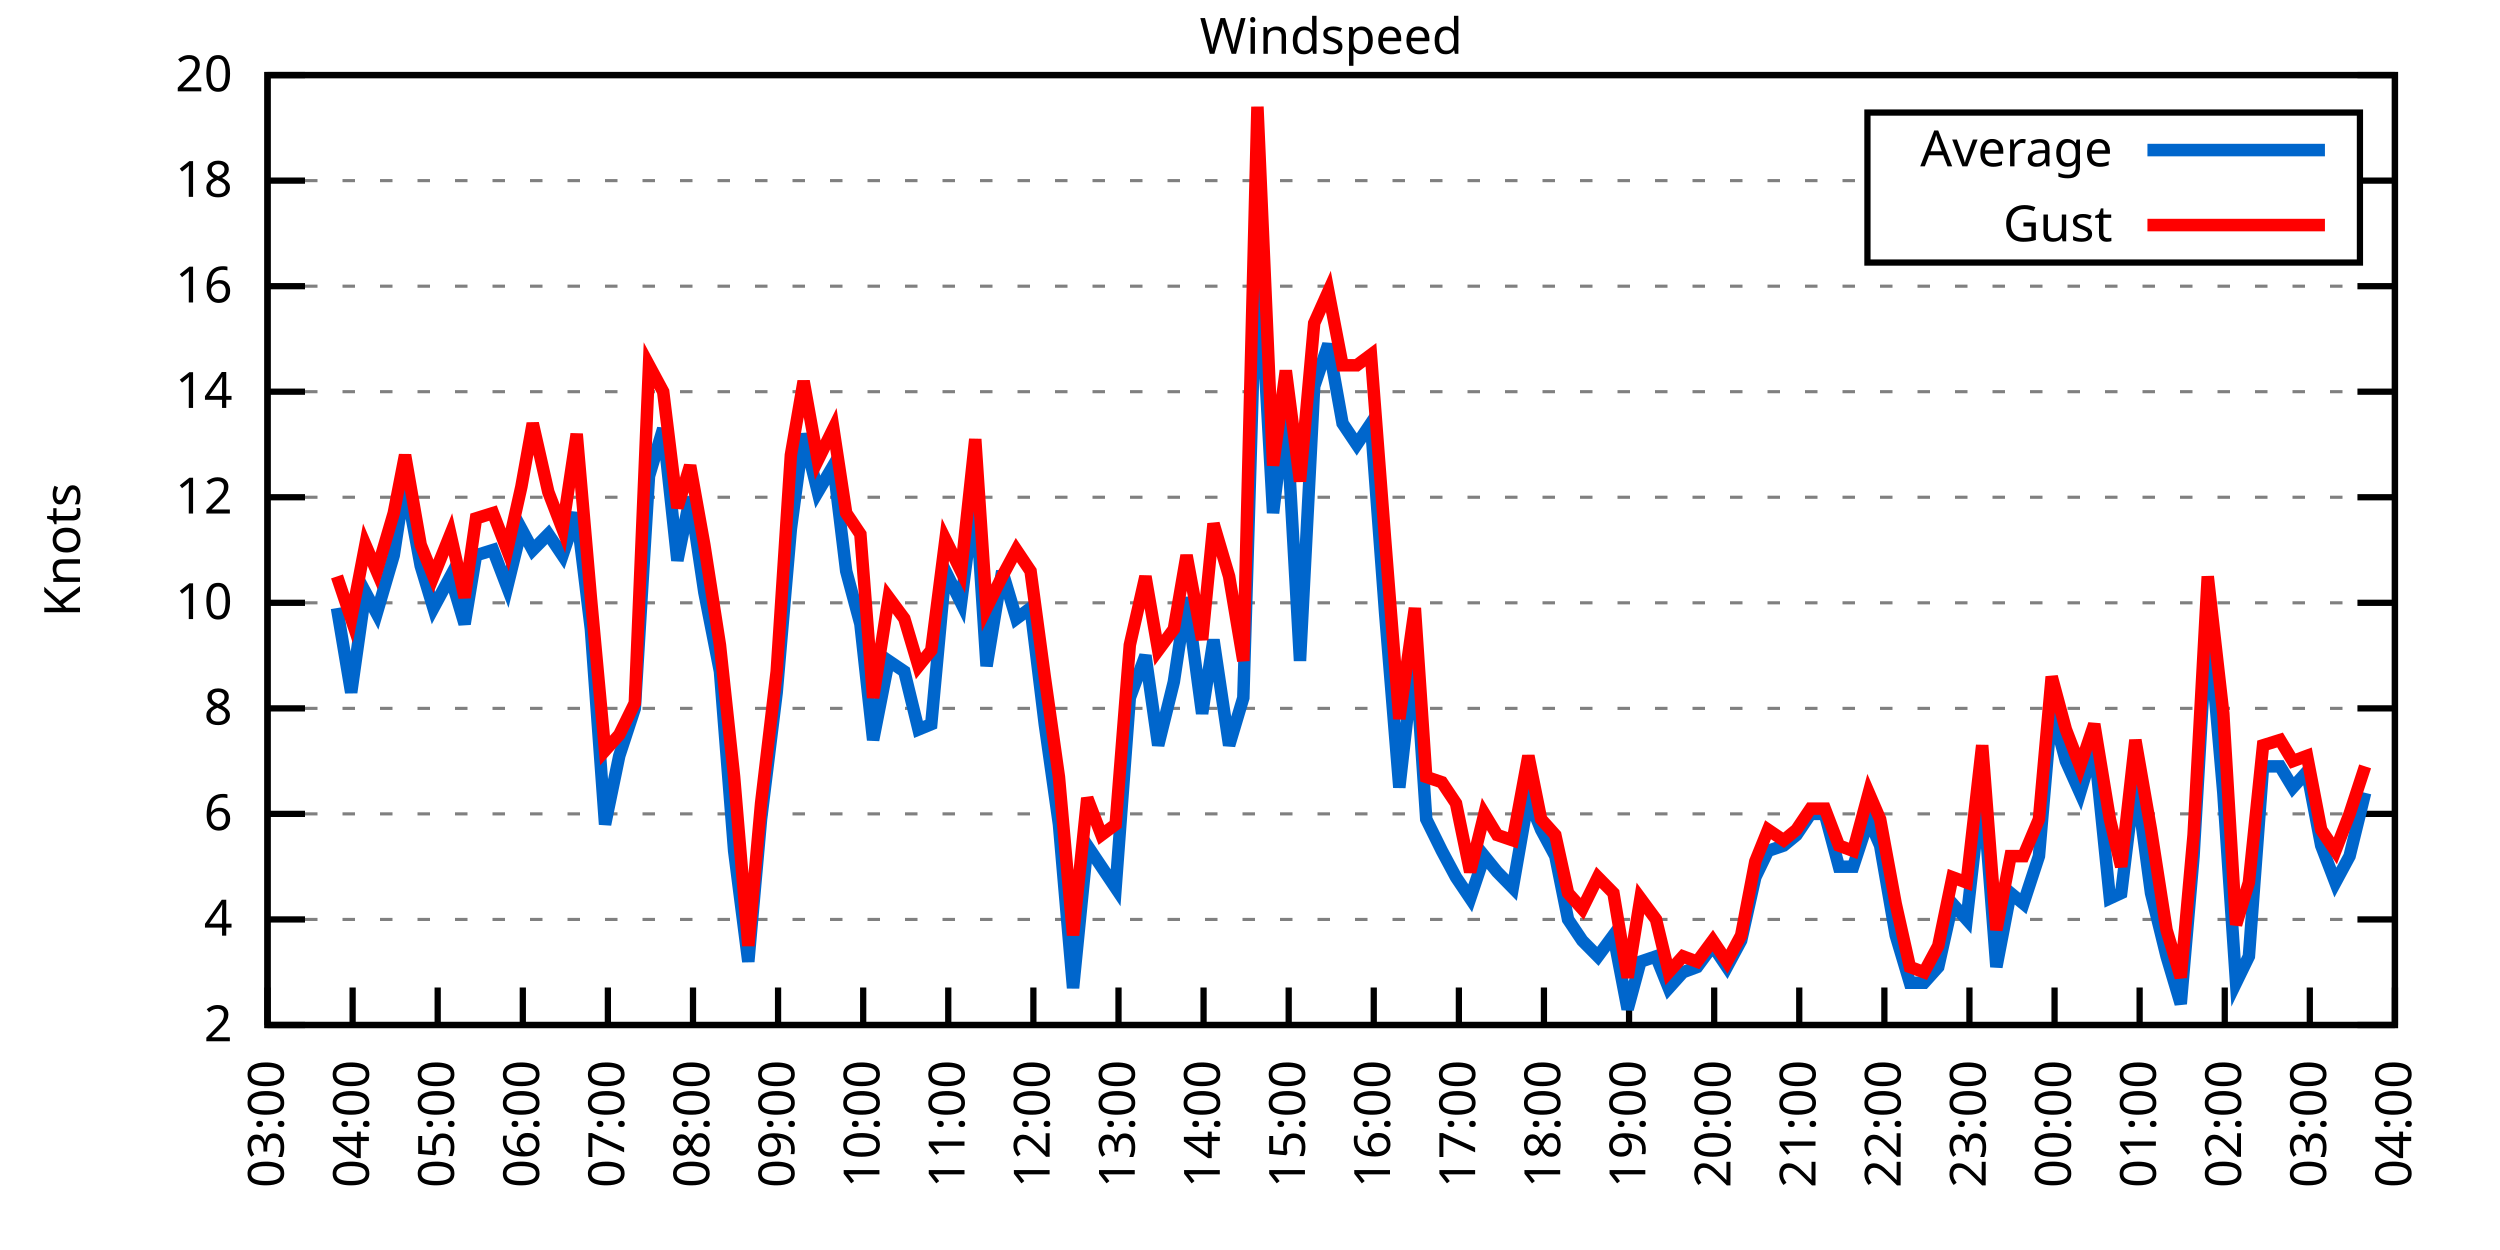
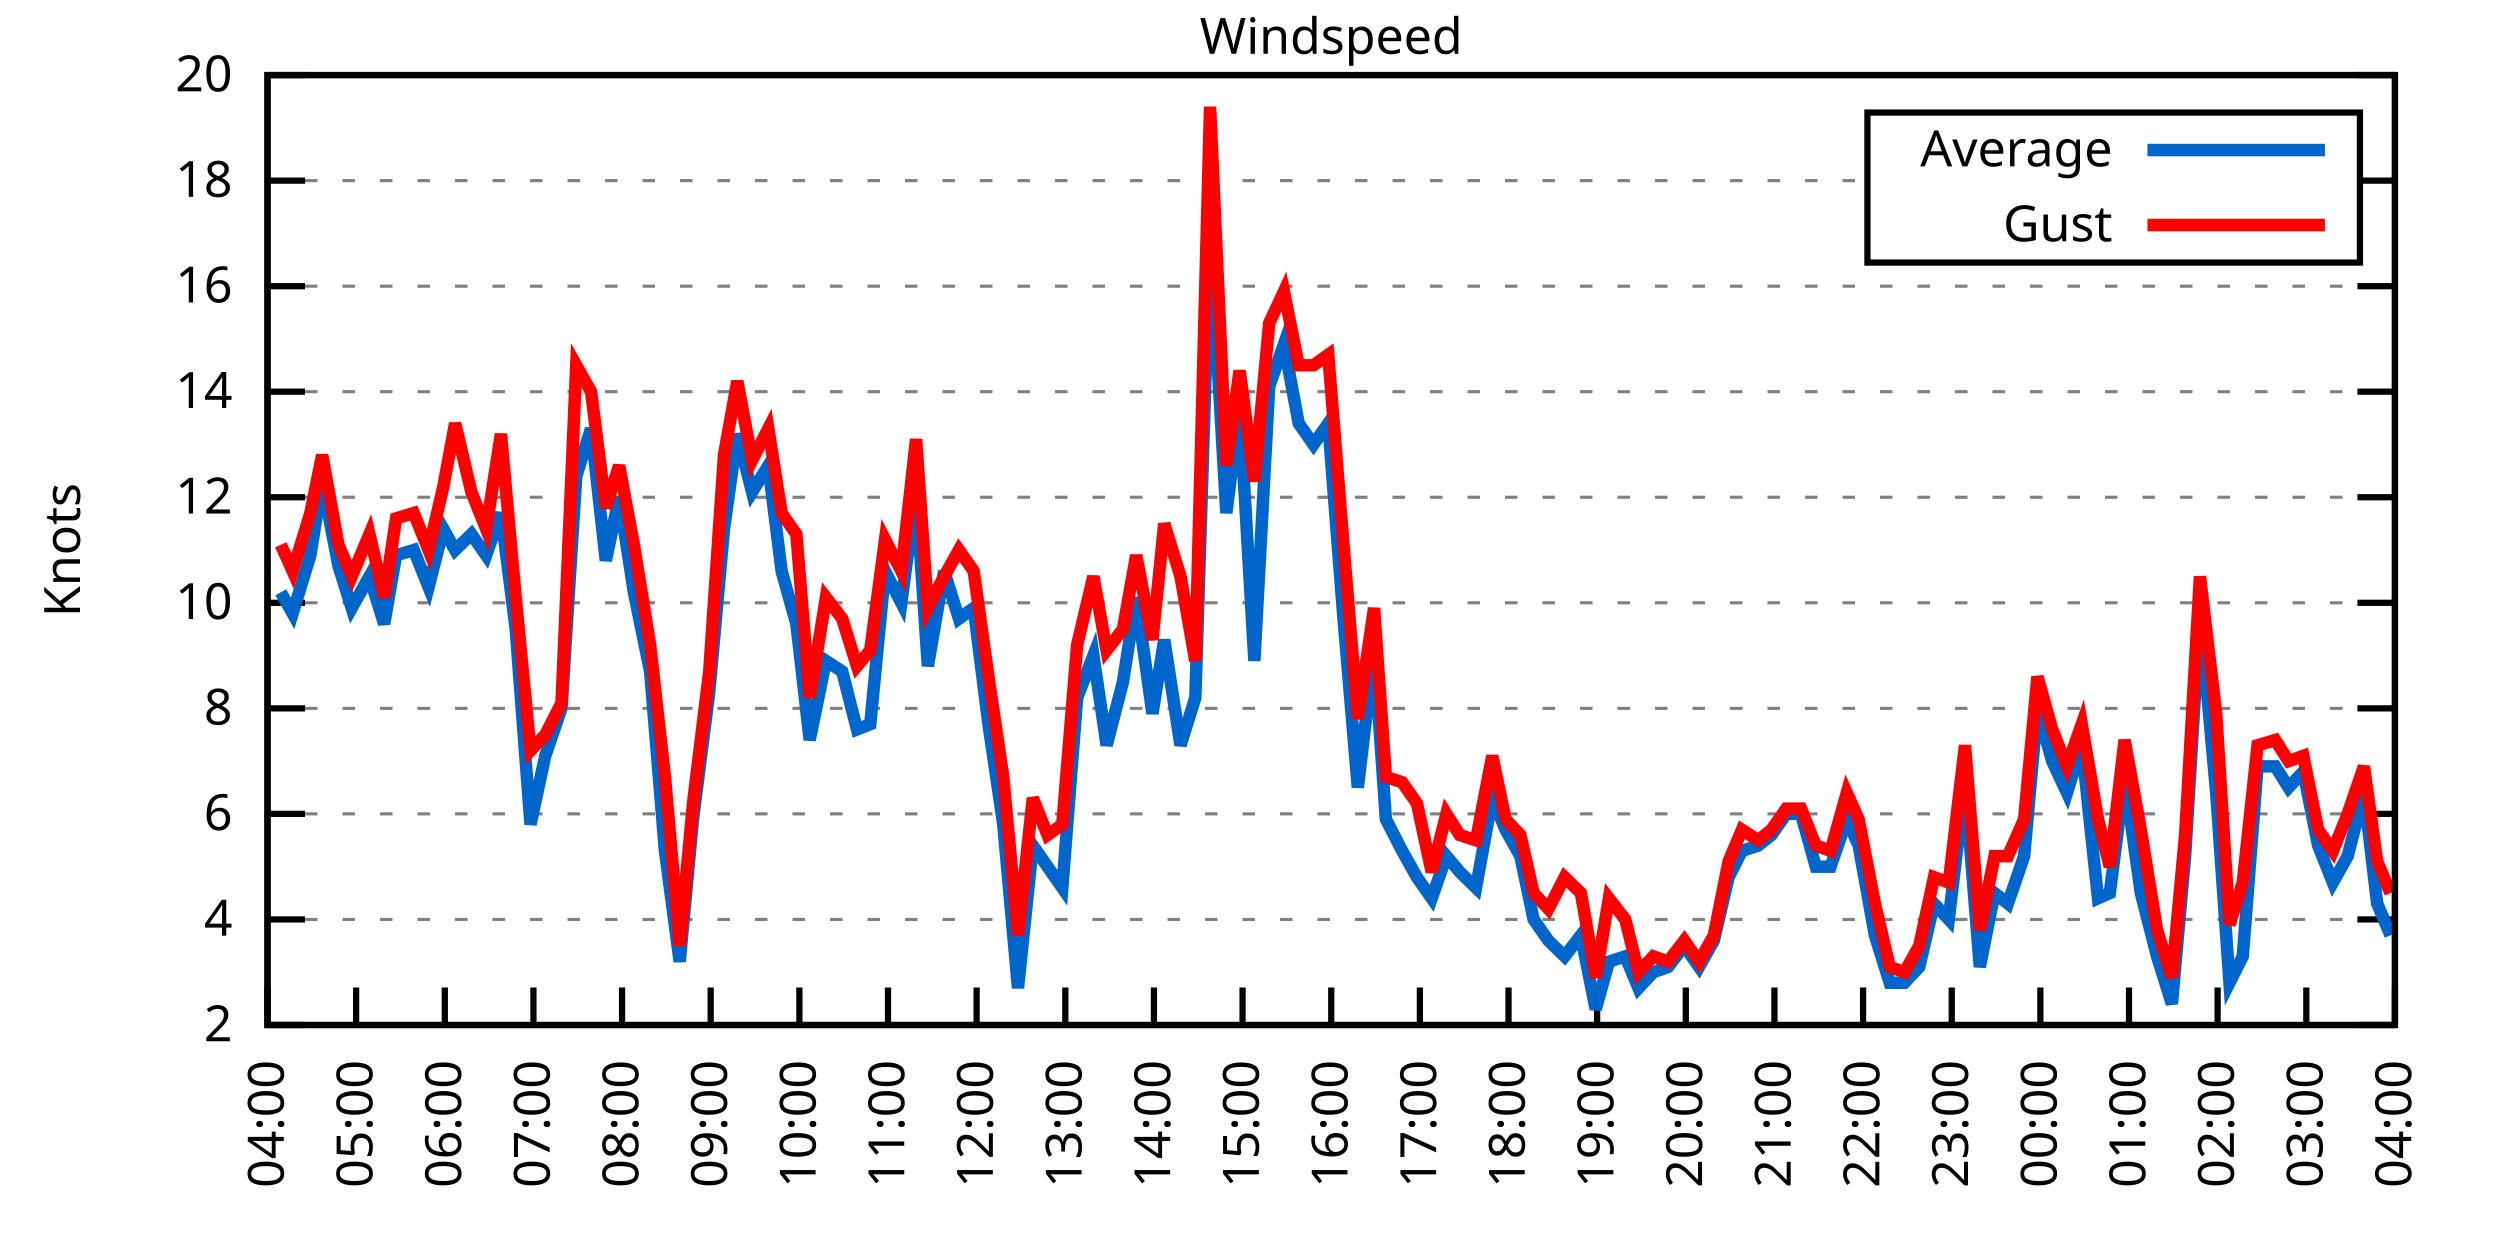
<svg xmlns="http://www.w3.org/2000/svg" xmlns:xlink="http://www.w3.org/1999/xlink" width="400" height="200" viewBox="0 0 400 200">
  <g id="gnuplot_canvas">
    <rect x="0" y="0" width="400" height="200" fill="none" />
    <defs>
      <circle id="gpDot" r="0.5" stroke-width="0.5" stroke="currentColor" />
      <path id="gpPt0" stroke-width="0.333" stroke="currentColor" d="M-1,0 h2 M0,-1 v2" />
      <path id="gpPt1" stroke-width="0.333" stroke="currentColor" d="M-1,-1 L1,1 M1,-1 L-1,1" />
      <path id="gpPt2" stroke-width="0.333" stroke="currentColor" d="M-1,0 L1,0 M0,-1 L0,1 M-1,-1 L1,1 M-1,1 L1,-1" />
      <rect id="gpPt3" stroke-width="0.333" stroke="currentColor" x="-1" y="-1" width="2" height="2" />
      <rect id="gpPt4" stroke-width="0.333" stroke="currentColor" fill="currentColor" x="-1" y="-1" width="2" height="2" />
      <circle id="gpPt5" stroke-width="0.333" stroke="currentColor" cx="0" cy="0" r="1" />
      <use xlink:href="#gpPt5" id="gpPt6" fill="currentColor" stroke="none" />
      <path id="gpPt7" stroke-width="0.333" stroke="currentColor" d="M0,-1.33 L-1.33,0.67 L1.33,0.67 z" />
      <use xlink:href="#gpPt7" id="gpPt8" fill="currentColor" stroke="none" />
      <use xlink:href="#gpPt7" id="gpPt9" stroke="currentColor" transform="rotate(180)" />
      <use xlink:href="#gpPt9" id="gpPt10" fill="currentColor" stroke="none" />
      <use xlink:href="#gpPt3" id="gpPt11" stroke="currentColor" transform="rotate(45)" />
      <use xlink:href="#gpPt11" id="gpPt12" fill="currentColor" stroke="none" />
      <path id="gpPt13" stroke-width="0.333" stroke="currentColor" d="M0,1.330 L1.265,0.411 L0.782,-1.067 L-0.782,-1.076 L-1.265,0.411 z" />
      <use xlink:href="#gpPt13" id="gpPt14" fill="currentColor" stroke="none" />
      <filter id="textbox" filterUnits="objectBoundingBox" x="0" y="0" height="1" width="1">
        <feFlood flood-color="white" flood-opacity="1" result="bgnd" />
        <feComposite in="SourceGraphic" in2="bgnd" operator="atop" />
      </filter>
      <filter id="greybox" filterUnits="objectBoundingBox" x="0" y="0" height="1" width="1">
        <feFlood flood-color="lightgrey" flood-opacity="1" result="grey" />
        <feComposite in="SourceGraphic" in2="grey" operator="atop" />
      </filter>
    </defs>
    <g fill="none" color="white" stroke="currentColor" stroke-width="1.00" stroke-linecap="butt" stroke-linejoin="miter">
</g>
    <g fill="none" color="black" stroke="currentColor" stroke-width="1.00" stroke-linecap="butt" stroke-linejoin="miter">
      <g stroke="none" shape-rendering="crispEdges">
        <polygon fill="rgb(255, 255, 255)" points="42.80,164.00 383.18,164.00 383.18,12.02 42.80,12.02 " />
      </g>
    </g>
    <g fill="none" color="black" stroke="currentColor" stroke-width="1.00" stroke-linecap="butt" stroke-linejoin="miter">
</g>
    <g fill="none" color="black" stroke="black" stroke-width="0.50" stroke-linecap="butt" stroke-linejoin="miter">
</g>
    <g fill="none" color="gray" stroke="currentColor" stroke-width="0.50" stroke-linecap="butt" stroke-linejoin="miter">
      <path stroke="gray" stroke-dasharray="2,4" class="gridline" d="M42.80,164.00 L383.19,164.00  " />
    </g>
    <g fill="none" color="gray" stroke="gray" stroke-width="1.00" stroke-linecap="butt" stroke-linejoin="miter">
</g>
    <g fill="none" color="black" stroke="currentColor" stroke-width="1.00" stroke-linecap="butt" stroke-linejoin="miter">
      <path stroke="black" d="M42.80,164.00 L48.80,164.00 M383.19,164.00 L377.19,164.00  " />
      <g transform="translate(37.20,166.60)" stroke="none" fill="black" font-family="Sans" font-size="8.00" text-anchor="end">
        <text>
          <tspan font-family="Sans"> 2</tspan>
        </text>
      </g>
    </g>
    <g fill="none" color="black" stroke="currentColor" stroke-width="1.00" stroke-linecap="butt" stroke-linejoin="miter">
</g>
    <g fill="none" color="black" stroke="black" stroke-width="0.50" stroke-linecap="butt" stroke-linejoin="miter">
</g>
    <g fill="none" color="gray" stroke="currentColor" stroke-width="0.50" stroke-linecap="butt" stroke-linejoin="miter">
      <path stroke="gray" stroke-dasharray="2,4" class="gridline" d="M42.80,147.11 L383.19,147.11  " />
    </g>
    <g fill="none" color="gray" stroke="gray" stroke-width="1.00" stroke-linecap="butt" stroke-linejoin="miter">
</g>
    <g fill="none" color="black" stroke="currentColor" stroke-width="1.00" stroke-linecap="butt" stroke-linejoin="miter">
      <path stroke="black" d="M42.80,147.11 L48.80,147.11 M383.19,147.11 L377.19,147.11  " />
      <g transform="translate(37.20,149.71)" stroke="none" fill="black" font-family="Sans" font-size="8.00" text-anchor="end">
        <text>
          <tspan font-family="Sans"> 4</tspan>
        </text>
      </g>
    </g>
    <g fill="none" color="black" stroke="currentColor" stroke-width="1.00" stroke-linecap="butt" stroke-linejoin="miter">
</g>
    <g fill="none" color="black" stroke="black" stroke-width="0.50" stroke-linecap="butt" stroke-linejoin="miter">
</g>
    <g fill="none" color="gray" stroke="currentColor" stroke-width="0.50" stroke-linecap="butt" stroke-linejoin="miter">
      <path stroke="gray" stroke-dasharray="2,4" class="gridline" d="M42.80,130.22 L383.19,130.22  " />
    </g>
    <g fill="none" color="gray" stroke="gray" stroke-width="1.00" stroke-linecap="butt" stroke-linejoin="miter">
</g>
    <g fill="none" color="black" stroke="currentColor" stroke-width="1.00" stroke-linecap="butt" stroke-linejoin="miter">
      <path stroke="black" d="M42.80,130.22 L48.80,130.22 M383.19,130.22 L377.19,130.22  " />
      <g transform="translate(37.20,132.82)" stroke="none" fill="black" font-family="Sans" font-size="8.00" text-anchor="end">
        <text>
          <tspan font-family="Sans"> 6</tspan>
        </text>
      </g>
    </g>
    <g fill="none" color="black" stroke="currentColor" stroke-width="1.00" stroke-linecap="butt" stroke-linejoin="miter">
</g>
    <g fill="none" color="black" stroke="black" stroke-width="0.50" stroke-linecap="butt" stroke-linejoin="miter">
</g>
    <g fill="none" color="gray" stroke="currentColor" stroke-width="0.50" stroke-linecap="butt" stroke-linejoin="miter">
      <path stroke="gray" stroke-dasharray="2,4" class="gridline" d="M42.80,113.34 L383.19,113.34  " />
    </g>
    <g fill="none" color="gray" stroke="gray" stroke-width="1.00" stroke-linecap="butt" stroke-linejoin="miter">
</g>
    <g fill="none" color="black" stroke="currentColor" stroke-width="1.00" stroke-linecap="butt" stroke-linejoin="miter">
      <path stroke="black" d="M42.80,113.34 L48.80,113.34 M383.19,113.34 L377.19,113.34  " />
      <g transform="translate(37.20,115.94)" stroke="none" fill="black" font-family="Sans" font-size="8.00" text-anchor="end">
        <text>
          <tspan font-family="Sans"> 8</tspan>
        </text>
      </g>
    </g>
    <g fill="none" color="black" stroke="currentColor" stroke-width="1.00" stroke-linecap="butt" stroke-linejoin="miter">
</g>
    <g fill="none" color="black" stroke="black" stroke-width="0.50" stroke-linecap="butt" stroke-linejoin="miter">
</g>
    <g fill="none" color="gray" stroke="currentColor" stroke-width="0.50" stroke-linecap="butt" stroke-linejoin="miter">
      <path stroke="gray" stroke-dasharray="2,4" class="gridline" d="M42.80,96.45 L383.19,96.45  " />
    </g>
    <g fill="none" color="gray" stroke="gray" stroke-width="1.00" stroke-linecap="butt" stroke-linejoin="miter">
</g>
    <g fill="none" color="black" stroke="currentColor" stroke-width="1.00" stroke-linecap="butt" stroke-linejoin="miter">
      <path stroke="black" d="M42.80,96.45 L48.80,96.45 M383.19,96.45 L377.19,96.45  " />
      <g transform="translate(37.20,99.05)" stroke="none" fill="black" font-family="Sans" font-size="8.00" text-anchor="end">
        <text>
          <tspan font-family="Sans"> 10</tspan>
        </text>
      </g>
    </g>
    <g fill="none" color="black" stroke="currentColor" stroke-width="1.00" stroke-linecap="butt" stroke-linejoin="miter">
</g>
    <g fill="none" color="black" stroke="black" stroke-width="0.50" stroke-linecap="butt" stroke-linejoin="miter">
</g>
    <g fill="none" color="gray" stroke="currentColor" stroke-width="0.50" stroke-linecap="butt" stroke-linejoin="miter">
      <path stroke="gray" stroke-dasharray="2,4" class="gridline" d="M42.80,79.56 L383.19,79.56  " />
    </g>
    <g fill="none" color="gray" stroke="gray" stroke-width="1.00" stroke-linecap="butt" stroke-linejoin="miter">
</g>
    <g fill="none" color="black" stroke="currentColor" stroke-width="1.00" stroke-linecap="butt" stroke-linejoin="miter">
      <path stroke="black" d="M42.80,79.56 L48.80,79.56 M383.19,79.56 L377.19,79.56  " />
      <g transform="translate(37.20,82.16)" stroke="none" fill="black" font-family="Sans" font-size="8.00" text-anchor="end">
        <text>
          <tspan font-family="Sans"> 12</tspan>
        </text>
      </g>
    </g>
    <g fill="none" color="black" stroke="currentColor" stroke-width="1.00" stroke-linecap="butt" stroke-linejoin="miter">
</g>
    <g fill="none" color="black" stroke="black" stroke-width="0.50" stroke-linecap="butt" stroke-linejoin="miter">
</g>
    <g fill="none" color="gray" stroke="currentColor" stroke-width="0.50" stroke-linecap="butt" stroke-linejoin="miter">
      <path stroke="gray" stroke-dasharray="2,4" class="gridline" d="M42.80,62.67 L383.19,62.67  " />
    </g>
    <g fill="none" color="gray" stroke="gray" stroke-width="1.00" stroke-linecap="butt" stroke-linejoin="miter">
</g>
    <g fill="none" color="black" stroke="currentColor" stroke-width="1.00" stroke-linecap="butt" stroke-linejoin="miter">
      <path stroke="black" d="M42.80,62.67 L48.80,62.67 M383.19,62.67 L377.19,62.67  " />
      <g transform="translate(37.20,65.27)" stroke="none" fill="black" font-family="Sans" font-size="8.00" text-anchor="end">
        <text>
          <tspan font-family="Sans"> 14</tspan>
        </text>
      </g>
    </g>
    <g fill="none" color="black" stroke="currentColor" stroke-width="1.00" stroke-linecap="butt" stroke-linejoin="miter">
</g>
    <g fill="none" color="black" stroke="black" stroke-width="0.50" stroke-linecap="butt" stroke-linejoin="miter">
</g>
    <g fill="none" color="gray" stroke="currentColor" stroke-width="0.50" stroke-linecap="butt" stroke-linejoin="miter">
      <path stroke="gray" stroke-dasharray="2,4" class="gridline" d="M42.80,45.79 L383.19,45.79  " />
    </g>
    <g fill="none" color="gray" stroke="gray" stroke-width="1.00" stroke-linecap="butt" stroke-linejoin="miter">
</g>
    <g fill="none" color="black" stroke="currentColor" stroke-width="1.00" stroke-linecap="butt" stroke-linejoin="miter">
      <path stroke="black" d="M42.80,45.79 L48.80,45.79 M383.19,45.79 L377.19,45.79  " />
      <g transform="translate(37.20,48.39)" stroke="none" fill="black" font-family="Sans" font-size="8.00" text-anchor="end">
        <text>
          <tspan font-family="Sans"> 16</tspan>
        </text>
      </g>
    </g>
    <g fill="none" color="black" stroke="currentColor" stroke-width="1.00" stroke-linecap="butt" stroke-linejoin="miter">
</g>
    <g fill="none" color="black" stroke="black" stroke-width="0.50" stroke-linecap="butt" stroke-linejoin="miter">
</g>
    <g fill="none" color="gray" stroke="currentColor" stroke-width="0.50" stroke-linecap="butt" stroke-linejoin="miter">
      <path stroke="gray" stroke-dasharray="2,4" class="gridline" d="M42.80,28.90 L298.79,28.90 M377.59,28.90 L383.19,28.90  " />
    </g>
    <g fill="none" color="gray" stroke="gray" stroke-width="1.00" stroke-linecap="butt" stroke-linejoin="miter">
</g>
    <g fill="none" color="black" stroke="currentColor" stroke-width="1.00" stroke-linecap="butt" stroke-linejoin="miter">
      <path stroke="black" d="M42.80,28.90 L48.80,28.90 M383.19,28.90 L377.19,28.90  " />
      <g transform="translate(37.20,31.50)" stroke="none" fill="black" font-family="Sans" font-size="8.00" text-anchor="end">
        <text>
          <tspan font-family="Sans"> 18</tspan>
        </text>
      </g>
    </g>
    <g fill="none" color="black" stroke="currentColor" stroke-width="1.00" stroke-linecap="butt" stroke-linejoin="miter">
</g>
    <g fill="none" color="black" stroke="black" stroke-width="0.50" stroke-linecap="butt" stroke-linejoin="miter">
</g>
    <g fill="none" color="gray" stroke="currentColor" stroke-width="0.50" stroke-linecap="butt" stroke-linejoin="miter">
      <path stroke="gray" stroke-dasharray="2,4" class="gridline" d="M42.80,12.01 L383.19,12.01  " />
    </g>
    <g fill="none" color="gray" stroke="gray" stroke-width="1.00" stroke-linecap="butt" stroke-linejoin="miter">
</g>
    <g fill="none" color="black" stroke="currentColor" stroke-width="1.00" stroke-linecap="butt" stroke-linejoin="miter">
      <path stroke="black" d="M42.80,12.01 L48.80,12.01 M383.19,12.01 L377.19,12.01  " />
      <g transform="translate(37.20,14.61)" stroke="none" fill="black" font-family="Sans" font-size="8.00" text-anchor="end">
        <text>
          <tspan font-family="Sans"> 20</tspan>
        </text>
      </g>
    </g>
    <g fill="none" color="black" stroke="currentColor" stroke-width="1.00" stroke-linecap="butt" stroke-linejoin="miter">
      <path stroke="black" d="M42.80,164.00 L42.80,158.00  " />
      <g transform="translate(45.40,169.60) rotate(270.00)" stroke="none" fill="black" font-family="Sans" font-size="8.00" text-anchor="end">
        <text>
-           <tspan font-family="Sans">03:00</tspan>
-         </text>
-       </g>
-     </g>
-     <g fill="none" color="black" stroke="currentColor" stroke-width="1.00" stroke-linecap="butt" stroke-linejoin="miter">
-       <path stroke="black" d="M56.42,164.00 L56.42,158.00  " />
-       <g transform="translate(59.02,169.60) rotate(270.00)" stroke="none" fill="black" font-family="Sans" font-size="8.00" text-anchor="end">
-         <text>
          <tspan font-family="Sans">04:00</tspan>
        </text>
      </g>
    </g>
    <g fill="none" color="black" stroke="currentColor" stroke-width="1.00" stroke-linecap="butt" stroke-linejoin="miter">
-       <path stroke="black" d="M70.03,164.00 L70.03,158.00  " />
-       <g transform="translate(72.63,169.60) rotate(270.00)" stroke="none" fill="black" font-family="Sans" font-size="8.00" text-anchor="end">
+       <path stroke="black" d="M56.98,164.00 L56.98,158.00  " />
+       <g transform="translate(59.58,169.60) rotate(270.00)" stroke="none" fill="black" font-family="Sans" font-size="8.00" text-anchor="end">
        <text>
          <tspan font-family="Sans">05:00</tspan>
        </text>
      </g>
    </g>
    <g fill="none" color="black" stroke="currentColor" stroke-width="1.00" stroke-linecap="butt" stroke-linejoin="miter">
-       <path stroke="black" d="M83.65,164.00 L83.65,158.00  " />
-       <g transform="translate(86.25,169.60) rotate(270.00)" stroke="none" fill="black" font-family="Sans" font-size="8.00" text-anchor="end">
+       <path stroke="black" d="M71.17,164.00 L71.17,158.00  " />
+       <g transform="translate(73.77,169.60) rotate(270.00)" stroke="none" fill="black" font-family="Sans" font-size="8.00" text-anchor="end">
        <text>
          <tspan font-family="Sans">06:00</tspan>
        </text>
      </g>
    </g>
    <g fill="none" color="black" stroke="currentColor" stroke-width="1.00" stroke-linecap="butt" stroke-linejoin="miter">
-       <path stroke="black" d="M97.26,164.00 L97.26,158.00  " />
-       <g transform="translate(99.86,169.60) rotate(270.00)" stroke="none" fill="black" font-family="Sans" font-size="8.00" text-anchor="end">
+       <path stroke="black" d="M85.35,164.00 L85.35,158.00  " />
+       <g transform="translate(87.95,169.60) rotate(270.00)" stroke="none" fill="black" font-family="Sans" font-size="8.00" text-anchor="end">
        <text>
          <tspan font-family="Sans">07:00</tspan>
        </text>
      </g>
    </g>
    <g fill="none" color="black" stroke="currentColor" stroke-width="1.00" stroke-linecap="butt" stroke-linejoin="miter">
-       <path stroke="black" d="M110.88,164.00 L110.88,158.00  " />
-       <g transform="translate(113.48,169.60) rotate(270.00)" stroke="none" fill="black" font-family="Sans" font-size="8.00" text-anchor="end">
+       <path stroke="black" d="M99.53,164.00 L99.53,158.00  " />
+       <g transform="translate(102.13,169.60) rotate(270.00)" stroke="none" fill="black" font-family="Sans" font-size="8.00" text-anchor="end">
        <text>
          <tspan font-family="Sans">08:00</tspan>
        </text>
      </g>
    </g>
    <g fill="none" color="black" stroke="currentColor" stroke-width="1.00" stroke-linecap="butt" stroke-linejoin="miter">
-       <path stroke="black" d="M124.49,164.00 L124.49,158.00  " />
-       <g transform="translate(127.09,169.60) rotate(270.00)" stroke="none" fill="black" font-family="Sans" font-size="8.00" text-anchor="end">
+       <path stroke="black" d="M113.71,164.00 L113.71,158.00  " />
+       <g transform="translate(116.31,169.60) rotate(270.00)" stroke="none" fill="black" font-family="Sans" font-size="8.00" text-anchor="end">
        <text>
          <tspan font-family="Sans">09:00</tspan>
        </text>
      </g>
    </g>
    <g fill="none" color="black" stroke="currentColor" stroke-width="1.00" stroke-linecap="butt" stroke-linejoin="miter">
-       <path stroke="black" d="M138.11,164.00 L138.11,158.00  " />
-       <g transform="translate(140.71,169.60) rotate(270.00)" stroke="none" fill="black" font-family="Sans" font-size="8.00" text-anchor="end">
+       <path stroke="black" d="M127.90,164.00 L127.90,158.00  " />
+       <g transform="translate(130.50,169.60) rotate(270.00)" stroke="none" fill="black" font-family="Sans" font-size="8.00" text-anchor="end">
        <text>
          <tspan font-family="Sans">10:00</tspan>
        </text>
      </g>
    </g>
    <g fill="none" color="black" stroke="currentColor" stroke-width="1.00" stroke-linecap="butt" stroke-linejoin="miter">
-       <path stroke="black" d="M151.72,164.00 L151.72,158.00  " />
-       <g transform="translate(154.32,169.60) rotate(270.00)" stroke="none" fill="black" font-family="Sans" font-size="8.00" text-anchor="end">
+       <path stroke="black" d="M142.08,164.00 L142.08,158.00  " />
+       <g transform="translate(144.68,169.60) rotate(270.00)" stroke="none" fill="black" font-family="Sans" font-size="8.00" text-anchor="end">
        <text>
          <tspan font-family="Sans">11:00</tspan>
        </text>
      </g>
    </g>
    <g fill="none" color="black" stroke="currentColor" stroke-width="1.00" stroke-linecap="butt" stroke-linejoin="miter">
-       <path stroke="black" d="M165.34,164.00 L165.34,158.00  " />
-       <g transform="translate(167.94,169.60) rotate(270.00)" stroke="none" fill="black" font-family="Sans" font-size="8.00" text-anchor="end">
+       <path stroke="black" d="M156.26,164.00 L156.26,158.00  " />
+       <g transform="translate(158.86,169.60) rotate(270.00)" stroke="none" fill="black" font-family="Sans" font-size="8.00" text-anchor="end">
        <text>
          <tspan font-family="Sans">12:00</tspan>
        </text>
      </g>
    </g>
    <g fill="none" color="black" stroke="currentColor" stroke-width="1.00" stroke-linecap="butt" stroke-linejoin="miter">
-       <path stroke="black" d="M178.96,164.00 L178.96,158.00  " />
-       <g transform="translate(181.56,169.60) rotate(270.00)" stroke="none" fill="black" font-family="Sans" font-size="8.00" text-anchor="end">
+       <path stroke="black" d="M170.45,164.00 L170.45,158.00  " />
+       <g transform="translate(173.05,169.60) rotate(270.00)" stroke="none" fill="black" font-family="Sans" font-size="8.00" text-anchor="end">
        <text>
          <tspan font-family="Sans">13:00</tspan>
        </text>
      </g>
    </g>
    <g fill="none" color="black" stroke="currentColor" stroke-width="1.00" stroke-linecap="butt" stroke-linejoin="miter">
-       <path stroke="black" d="M192.57,164.00 L192.57,158.00  " />
-       <g transform="translate(195.17,169.60) rotate(270.00)" stroke="none" fill="black" font-family="Sans" font-size="8.00" text-anchor="end">
+       <path stroke="black" d="M184.63,164.00 L184.63,158.00  " />
+       <g transform="translate(187.23,169.60) rotate(270.00)" stroke="none" fill="black" font-family="Sans" font-size="8.00" text-anchor="end">
        <text>
          <tspan font-family="Sans">14:00</tspan>
        </text>
      </g>
    </g>
    <g fill="none" color="black" stroke="currentColor" stroke-width="1.00" stroke-linecap="butt" stroke-linejoin="miter">
-       <path stroke="black" d="M206.19,164.00 L206.19,158.00  " />
-       <g transform="translate(208.79,169.60) rotate(270.00)" stroke="none" fill="black" font-family="Sans" font-size="8.00" text-anchor="end">
+       <path stroke="black" d="M198.81,164.00 L198.81,158.00  " />
+       <g transform="translate(201.41,169.60) rotate(270.00)" stroke="none" fill="black" font-family="Sans" font-size="8.00" text-anchor="end">
        <text>
          <tspan font-family="Sans">15:00</tspan>
        </text>
      </g>
    </g>
    <g fill="none" color="black" stroke="currentColor" stroke-width="1.00" stroke-linecap="butt" stroke-linejoin="miter">
-       <path stroke="black" d="M219.80,164.00 L219.80,158.00  " />
-       <g transform="translate(222.40,169.60) rotate(270.00)" stroke="none" fill="black" font-family="Sans" font-size="8.00" text-anchor="end">
+       <path stroke="black" d="M213.00,164.00 L213.00,158.00  " />
+       <g transform="translate(215.60,169.60) rotate(270.00)" stroke="none" fill="black" font-family="Sans" font-size="8.00" text-anchor="end">
        <text>
          <tspan font-family="Sans">16:00</tspan>
        </text>
      </g>
    </g>
    <g fill="none" color="black" stroke="currentColor" stroke-width="1.00" stroke-linecap="butt" stroke-linejoin="miter">
-       <path stroke="black" d="M233.42,164.00 L233.42,158.00  " />
-       <g transform="translate(236.02,169.60) rotate(270.00)" stroke="none" fill="black" font-family="Sans" font-size="8.00" text-anchor="end">
+       <path stroke="black" d="M227.18,164.00 L227.18,158.00  " />
+       <g transform="translate(229.78,169.60) rotate(270.00)" stroke="none" fill="black" font-family="Sans" font-size="8.00" text-anchor="end">
        <text>
          <tspan font-family="Sans">17:00</tspan>
        </text>
      </g>
    </g>
    <g fill="none" color="black" stroke="currentColor" stroke-width="1.00" stroke-linecap="butt" stroke-linejoin="miter">
-       <path stroke="black" d="M247.03,164.00 L247.03,158.00  " />
-       <g transform="translate(249.63,169.60) rotate(270.00)" stroke="none" fill="black" font-family="Sans" font-size="8.00" text-anchor="end">
+       <path stroke="black" d="M241.36,164.00 L241.36,158.00  " />
+       <g transform="translate(243.96,169.60) rotate(270.00)" stroke="none" fill="black" font-family="Sans" font-size="8.00" text-anchor="end">
        <text>
          <tspan font-family="Sans">18:00</tspan>
        </text>
      </g>
    </g>
    <g fill="none" color="black" stroke="currentColor" stroke-width="1.00" stroke-linecap="butt" stroke-linejoin="miter">
-       <path stroke="black" d="M260.65,164.00 L260.65,158.00  " />
-       <g transform="translate(263.25,169.60) rotate(270.00)" stroke="none" fill="black" font-family="Sans" font-size="8.00" text-anchor="end">
+       <path stroke="black" d="M255.54,164.00 L255.54,158.00  " />
+       <g transform="translate(258.14,169.60) rotate(270.00)" stroke="none" fill="black" font-family="Sans" font-size="8.00" text-anchor="end">
        <text>
          <tspan font-family="Sans">19:00</tspan>
        </text>
      </g>
    </g>
    <g fill="none" color="black" stroke="currentColor" stroke-width="1.00" stroke-linecap="butt" stroke-linejoin="miter">
-       <path stroke="black" d="M274.27,164.00 L274.27,158.00  " />
-       <g transform="translate(276.87,169.60) rotate(270.00)" stroke="none" fill="black" font-family="Sans" font-size="8.00" text-anchor="end">
+       <path stroke="black" d="M269.73,164.00 L269.73,158.00  " />
+       <g transform="translate(272.33,169.60) rotate(270.00)" stroke="none" fill="black" font-family="Sans" font-size="8.00" text-anchor="end">
        <text>
          <tspan font-family="Sans">20:00</tspan>
        </text>
      </g>
    </g>
    <g fill="none" color="black" stroke="currentColor" stroke-width="1.00" stroke-linecap="butt" stroke-linejoin="miter">
-       <path stroke="black" d="M287.88,164.00 L287.88,158.00  " />
-       <g transform="translate(290.48,169.60) rotate(270.00)" stroke="none" fill="black" font-family="Sans" font-size="8.00" text-anchor="end">
+       <path stroke="black" d="M283.91,164.00 L283.91,158.00  " />
+       <g transform="translate(286.51,169.60) rotate(270.00)" stroke="none" fill="black" font-family="Sans" font-size="8.00" text-anchor="end">
        <text>
          <tspan font-family="Sans">21:00</tspan>
        </text>
      </g>
    </g>
    <g fill="none" color="black" stroke="currentColor" stroke-width="1.00" stroke-linecap="butt" stroke-linejoin="miter">
-       <path stroke="black" d="M301.50,164.00 L301.50,158.00  " />
-       <g transform="translate(304.10,169.60) rotate(270.00)" stroke="none" fill="black" font-family="Sans" font-size="8.00" text-anchor="end">
+       <path stroke="black" d="M298.09,164.00 L298.09,158.00  " />
+       <g transform="translate(300.69,169.60) rotate(270.00)" stroke="none" fill="black" font-family="Sans" font-size="8.00" text-anchor="end">
        <text>
          <tspan font-family="Sans">22:00</tspan>
        </text>
      </g>
    </g>
    <g fill="none" color="black" stroke="currentColor" stroke-width="1.00" stroke-linecap="butt" stroke-linejoin="miter">
-       <path stroke="black" d="M315.11,164.00 L315.11,158.00  " />
-       <g transform="translate(317.71,169.60) rotate(270.00)" stroke="none" fill="black" font-family="Sans" font-size="8.00" text-anchor="end">
+       <path stroke="black" d="M312.28,164.00 L312.28,158.00  " />
+       <g transform="translate(314.88,169.60) rotate(270.00)" stroke="none" fill="black" font-family="Sans" font-size="8.00" text-anchor="end">
        <text>
          <tspan font-family="Sans">23:00</tspan>
        </text>
      </g>
    </g>
    <g fill="none" color="black" stroke="currentColor" stroke-width="1.00" stroke-linecap="butt" stroke-linejoin="miter">
-       <path stroke="black" d="M328.73,164.00 L328.73,158.00  " />
-       <g transform="translate(331.33,169.60) rotate(270.00)" stroke="none" fill="black" font-family="Sans" font-size="8.00" text-anchor="end">
+       <path stroke="black" d="M326.46,164.00 L326.46,158.00  " />
+       <g transform="translate(329.06,169.60) rotate(270.00)" stroke="none" fill="black" font-family="Sans" font-size="8.00" text-anchor="end">
        <text>
          <tspan font-family="Sans">00:00</tspan>
        </text>
      </g>
    </g>
    <g fill="none" color="black" stroke="currentColor" stroke-width="1.00" stroke-linecap="butt" stroke-linejoin="miter">
-       <path stroke="black" d="M342.34,164.00 L342.34,158.00  " />
-       <g transform="translate(344.94,169.60) rotate(270.00)" stroke="none" fill="black" font-family="Sans" font-size="8.00" text-anchor="end">
+       <path stroke="black" d="M340.64,164.00 L340.64,158.00  " />
+       <g transform="translate(343.24,169.60) rotate(270.00)" stroke="none" fill="black" font-family="Sans" font-size="8.00" text-anchor="end">
        <text>
          <tspan font-family="Sans">01:00</tspan>
        </text>
      </g>
    </g>
    <g fill="none" color="black" stroke="currentColor" stroke-width="1.00" stroke-linecap="butt" stroke-linejoin="miter">
-       <path stroke="black" d="M355.96,164.00 L355.96,158.00  " />
-       <g transform="translate(358.56,169.60) rotate(270.00)" stroke="none" fill="black" font-family="Sans" font-size="8.00" text-anchor="end">
+       <path stroke="black" d="M354.82,164.00 L354.82,158.00  " />
+       <g transform="translate(357.42,169.60) rotate(270.00)" stroke="none" fill="black" font-family="Sans" font-size="8.00" text-anchor="end">
        <text>
          <tspan font-family="Sans">02:00</tspan>
        </text>
      </g>
    </g>
    <g fill="none" color="black" stroke="currentColor" stroke-width="1.00" stroke-linecap="butt" stroke-linejoin="miter">
-       <path stroke="black" d="M369.57,164.00 L369.57,158.00  " />
-       <g transform="translate(372.17,169.60) rotate(270.00)" stroke="none" fill="black" font-family="Sans" font-size="8.00" text-anchor="end">
+       <path stroke="black" d="M369.01,164.00 L369.01,158.00  " />
+       <g transform="translate(371.61,169.60) rotate(270.00)" stroke="none" fill="black" font-family="Sans" font-size="8.00" text-anchor="end">
        <text>
          <tspan font-family="Sans">03:00</tspan>
        </text>
      </g>
    </g>
    <g fill="none" color="black" stroke="currentColor" stroke-width="1.00" stroke-linecap="butt" stroke-linejoin="miter">
      <path stroke="black" d="M383.19,164.00 L383.19,158.00  " />
      <g transform="translate(385.79,169.60) rotate(270.00)" stroke="none" fill="black" font-family="Sans" font-size="8.00" text-anchor="end">
        <text>
          <tspan font-family="Sans">04:00</tspan>
        </text>
      </g>
    </g>
    <g fill="none" color="black" stroke="currentColor" stroke-width="1.00" stroke-linecap="butt" stroke-linejoin="miter">
</g>
    <g fill="none" color="black" stroke="currentColor" stroke-width="1.00" stroke-linecap="butt" stroke-linejoin="miter">
      <path stroke="black" d="M42.80,12.01 L42.80,164.00 L383.19,164.00 L383.19,12.01 L42.80,12.01 Z  " />
    </g>
    <g fill="none" color="black" stroke="currentColor" stroke-width="1.00" stroke-linecap="butt" stroke-linejoin="miter">
</g>
    <g fill="none" color="black" stroke="currentColor" stroke-width="1.00" stroke-linecap="butt" stroke-linejoin="miter">
      <path stroke="black" d="M298.79,42.01 L298.79,18.01 L377.59,18.01 L377.59,42.01 L298.79,42.01 Z  " />
    </g>
    <g id="Windspeed_plot_1">
      <g fill="none" color="white" stroke="black" stroke-width="2.00" stroke-linecap="butt" stroke-linejoin="miter">
</g>
      <g fill="none" color="black" stroke="currentColor" stroke-width="2.00" stroke-linecap="butt" stroke-linejoin="miter">
        <g transform="translate(337.99,26.61)" stroke="none" fill="black" font-family="Sans" font-size="8.00" text-anchor="end">
          <text>
            <tspan font-family="Sans">Average</tspan>
          </text>
        </g>
      </g>
      <g fill="none" color="black" stroke="currentColor" stroke-width="2.00" stroke-linecap="butt" stroke-linejoin="miter">
-         <path stroke="rgb(  0, 102, 204)" d="M343.59,24.01 L371.99,24.01 M53.92,97.29 L56.19,110.80 L58.46,94.76 L60.27,98.14 L63.00,88.85 L64.81,77.03   L67.31,90.54 L69.35,97.29 L72.07,92.23 L74.34,99.83 L76.16,88.85 L78.88,88.00 L81.15,93.92 L83.42,84.63   L85.24,88.00 L87.73,85.47 L90.00,88.85 L92.27,82.09 L94.54,100.67 L96.81,131.91 L99.08,120.94 L101.57,113.34   L103.84,76.18 L106.11,68.58 L108.38,89.69 L110.42,79.56 L112.69,94.76 L115.19,107.43 L117.46,136.14 L119.73,153.87   L121.77,131.07 L124.27,110.80 L126.54,84.63 L128.58,69.43 L130.85,78.72 L133.34,74.49 L135.39,91.38 L137.66,99.83   L139.70,118.40 L142.19,105.74 L144.69,107.43 L146.96,116.71 L149.00,115.87 L151.27,91.38 L153.77,96.45 L156.04,78.72   L157.85,106.58 L160.35,91.38 L162.62,98.98 L164.89,97.29 L167.16,115.87 L169.43,131.91 L171.69,158.09 L173.96,135.29   L176.23,138.67 L178.50,142.05 L180.77,111.65 L183.27,104.89 L185.31,119.25 L187.81,109.11 L189.85,95.60 L192.34,114.18   L194.16,102.36 L196.66,119.25 L198.93,111.65 L201.19,37.34 L203.69,82.09 L205.73,65.21 L208.00,105.74 L210.27,61.83   L212.54,55.07 L214.81,67.74 L217.08,71.12 L219.35,67.74 L221.62,98.14 L223.89,126.00 L226.38,104.05 L228.20,131.07   L230.70,136.14 L232.96,140.36 L235.23,143.73 L237.50,136.98 L239.55,139.51 L242.04,142.05 L244.54,127.69 L246.58,132.76   L248.85,136.98 L250.89,147.11 L253.16,150.49 L255.66,153.02 L258.15,149.65 L260.42,161.47 L262.47,153.87 L264.96,153.02   L267.00,158.09 L269.27,155.56 L271.54,154.71 L274.04,151.33 L276.31,154.71 L278.58,150.49 L280.85,140.36 L282.89,136.14   L285.38,135.29 L287.43,133.60 L289.70,130.22 L291.97,130.22 L294.23,138.67 L296.50,138.67 L299.00,131.07 L300.82,135.29   L303.31,149.65 L305.58,157.24 L307.85,157.24 L310.12,154.71 L312.39,144.58 L314.66,147.11 L317.15,125.16 L319.42,154.71   L321.69,142.89 L323.74,144.58 L326.23,136.98 L328.27,113.34 L330.54,121.78 L332.81,126.85 L335.08,119.25 L337.58,143.73   L339.39,142.89 L341.66,124.31 L344.16,142.89 L346.65,153.02 L348.92,160.62 L350.97,136.98 L353.24,98.14 L355.73,126.85   L357.77,157.24 L359.82,153.02 L362.09,122.62 L364.81,122.62 L366.85,126.00 L369.12,123.47 L371.39,135.29 L373.66,141.20   L375.93,136.98 L378.42,126.85  " />
+         <path stroke="rgb(  0, 102, 204)" d="M343.59,24.01 L371.99,24.01 M44.93,94.76 L46.82,98.14 L49.66,88.85 L51.55,77.03 L54.15,90.54 L56.27,97.29   L59.11,92.23 L61.47,99.83 L63.37,88.85 L66.20,88.00 L68.57,93.92 L70.93,84.63 L72.82,88.00 L75.42,85.47   L77.78,88.85 L80.15,82.09 L82.51,100.67 L84.88,131.91 L87.24,120.94 L89.84,113.34 L92.20,76.18 L94.57,68.58   L96.93,89.69 L99.06,79.56 L101.42,94.76 L104.02,107.43 L106.39,136.14 L108.75,153.87 L110.88,131.07 L113.48,110.80   L115.84,84.63 L117.97,69.43 L120.33,78.72 L122.93,74.49 L125.06,91.38 L127.42,99.83 L129.55,118.40 L132.15,105.74   L134.75,107.43 L137.12,116.71 L139.24,115.87 L141.61,91.38 L144.21,96.45 L146.57,78.72 L148.46,106.58 L151.06,91.38   L153.43,98.98 L155.79,97.29 L158.15,115.87 L160.52,131.91 L162.88,158.09 L165.25,135.29 L167.61,138.67 L169.97,142.05   L172.34,111.65 L174.94,104.89 L177.06,119.25 L179.67,109.11 L181.79,95.60 L184.39,114.18 L186.28,102.36 L188.88,119.25   L191.25,111.65 L193.61,37.34 L196.21,82.09 L198.34,65.21 L200.70,105.74 L203.07,61.83 L205.43,55.07 L207.79,67.74   L210.16,71.12 L212.52,67.74 L214.89,98.14 L217.25,126.00 L219.85,104.05 L221.74,131.07 L224.34,136.14 L226.71,140.36   L229.07,143.73 L231.43,136.98 L233.56,139.51 L236.16,142.05 L238.76,127.69 L240.89,132.76 L243.25,136.98 L245.38,147.11   L247.74,150.49 L250.34,153.02 L252.94,149.65 L255.31,161.47 L257.43,153.87 L260.04,153.02 L262.16,158.09 L264.53,155.56   L266.89,154.71 L269.49,151.33 L271.85,154.71 L274.22,150.49 L276.58,140.36 L278.71,136.14 L281.31,135.29 L283.44,133.60   L285.80,130.22 L288.16,130.22 L290.53,138.67 L292.89,138.67 L295.49,131.07 L297.38,135.29 L299.98,149.65 L302.35,157.24   L304.71,157.24 L307.08,154.71 L309.44,144.58 L311.80,147.11 L314.40,125.16 L316.77,154.71 L319.13,142.89 L321.26,144.58   L323.86,136.98 L325.99,113.34 L328.35,121.78 L330.71,126.85 L333.08,119.25 L335.68,143.73 L337.57,142.89 L339.93,124.31   L342.53,142.89 L345.13,153.02 L347.50,160.62 L349.62,136.98 L351.99,98.14 L354.59,126.85 L356.72,157.24 L358.84,153.02   L361.21,122.62 L364.04,122.62 L366.17,126.00 L368.53,123.47 L370.90,135.29 L373.26,141.20 L375.63,136.98 L378.23,126.85   L380.35,144.58 L382.48,149.65  " />
      </g>
    </g>
    <g id="Windspeed_plot_2">
      <g fill="none" color="black" stroke="currentColor" stroke-width="2.00" stroke-linecap="butt" stroke-linejoin="miter">
        <g transform="translate(337.99,38.61)" stroke="none" fill="black" font-family="Sans" font-size="8.00" text-anchor="end">
          <text>
            <tspan font-family="Sans">Gust</tspan>
          </text>
        </g>
      </g>
      <g fill="none" color="black" stroke="currentColor" stroke-width="2.00" stroke-linecap="butt" stroke-linejoin="miter">
-         <path stroke="rgb(255,   0,   0)" d="M343.59,36.01 L371.99,36.01 M53.92,92.23 L56.19,98.98 L58.46,87.16 L60.27,91.38 L63.00,82.09 L64.81,72.81   L67.31,87.16 L69.35,92.23 L72.07,85.47 L74.34,95.60 L76.16,82.94 L78.88,82.09 L81.15,88.00 L83.42,77.87   L85.24,67.74 L87.73,78.72 L90.00,84.63 L92.27,69.43 L94.54,95.60 L96.81,120.09 L99.08,117.56 L101.57,112.49   L103.84,58.45 L106.11,62.67 L108.38,81.25 L110.42,74.49 L112.69,87.16 L115.19,103.20 L117.46,124.31 L119.73,151.33   L121.77,128.54 L124.27,107.43 L126.54,72.81 L128.58,60.98 L130.85,73.65 L133.34,68.58 L135.39,82.09 L137.66,85.47   L139.70,111.65 L142.19,95.60 L144.69,98.98 L146.96,106.58 L149.00,104.05 L151.27,86.32 L153.77,91.38 L156.04,70.27   L157.85,97.29 L160.35,92.23 L162.62,88.00 L164.89,91.38 L167.16,108.27 L169.43,124.31 L171.69,149.65 L173.96,127.69   L176.23,133.60 L178.50,131.91 L180.77,103.20 L183.27,92.23 L185.31,104.05 L187.81,100.67 L189.85,88.85 L192.34,102.36   L194.16,83.78 L196.66,92.23 L198.93,105.74 L201.19,17.08 L203.69,74.49 L205.73,59.30 L208.00,77.03 L210.27,51.70   L212.54,46.63 L214.81,58.45 L217.08,58.45 L219.35,56.76 L221.62,86.32 L223.89,115.03 L226.38,97.29 L228.20,124.31   L230.70,125.16 L232.96,128.54 L235.23,139.51 L237.50,130.22 L239.55,133.60 L242.04,134.45 L244.54,120.94 L246.58,131.07   L248.85,133.60 L250.89,142.89 L253.16,145.42 L255.66,140.36 L258.15,142.89 L260.42,156.40 L262.47,143.73 L264.96,147.11   L267.00,155.56 L269.27,153.02 L271.54,153.87 L274.04,150.49 L276.31,153.87 L278.58,149.65 L280.85,137.82 L282.89,132.76   L285.38,134.45 L287.43,132.76 L289.70,129.38 L291.97,129.38 L294.23,135.29 L296.50,136.14 L299.00,126.85 L300.82,131.07   L303.31,144.58 L305.58,154.71 L307.85,155.56 L310.12,151.33 L312.39,140.36 L314.66,141.20 L317.15,119.25 L319.42,148.80   L321.69,136.98 L323.74,136.98 L326.23,131.07 L328.27,108.27 L330.54,116.71 L332.81,122.62 L335.08,115.87 L337.58,131.07   L339.39,138.67 L341.66,118.40 L344.16,132.76 L346.65,148.80 L348.92,156.40 L350.97,133.60 L353.24,92.23 L355.73,114.18   L357.77,147.96 L359.82,141.20 L362.09,119.25 L364.81,118.40 L366.85,121.78 L369.12,120.94 L371.39,132.76 L373.66,136.14   L375.93,130.22 L378.42,122.62  " />
+         <path stroke="rgb(255,   0,   0)" d="M343.59,36.01 L371.99,36.01 M44.93,87.16 L46.82,91.38 L49.66,82.09 L51.55,72.81 L54.15,87.16 L56.27,92.23   L59.11,85.47 L61.47,95.60 L63.37,82.94 L66.20,82.09 L68.57,88.00 L70.93,77.87 L72.82,67.74 L75.42,78.72   L77.78,84.63 L80.15,69.43 L82.51,95.60 L84.88,120.09 L87.24,117.56 L89.84,112.49 L92.20,58.45 L94.57,62.67   L96.93,81.25 L99.06,74.49 L101.42,87.16 L104.02,103.20 L106.39,124.31 L108.75,151.33 L110.88,128.54 L113.48,107.43   L115.84,72.81 L117.97,60.98 L120.33,73.65 L122.93,68.58 L125.06,82.09 L127.42,85.47 L129.55,111.65 L132.15,95.60   L134.75,98.98 L137.12,106.58 L139.24,104.05 L141.61,86.32 L144.21,91.38 L146.57,70.27 L148.46,97.29 L151.06,92.23   L153.43,88.00 L155.79,91.38 L158.15,108.27 L160.52,124.31 L162.88,149.65 L165.25,127.69 L167.61,133.60 L169.97,131.91   L172.34,103.20 L174.94,92.23 L177.06,104.05 L179.67,100.67 L181.79,88.85 L184.39,102.36 L186.28,83.78 L188.88,92.23   L191.25,105.74 L193.61,17.08 L196.21,74.49 L198.34,59.30 L200.70,77.03 L203.07,51.70 L205.43,46.63 L207.79,58.45   L210.16,58.45 L212.52,56.76 L214.89,86.32 L217.25,115.03 L219.85,97.29 L221.74,124.31 L224.34,125.16 L226.71,128.54   L229.07,139.51 L231.43,130.22 L233.56,133.60 L236.16,134.45 L238.76,120.94 L240.89,131.07 L243.25,133.60 L245.38,142.89   L247.74,145.42 L250.34,140.36 L252.94,142.89 L255.31,156.40 L257.43,143.73 L260.04,147.11 L262.16,155.56 L264.53,153.02   L266.89,153.87 L269.49,150.49 L271.85,153.87 L274.22,149.65 L276.58,137.82 L278.71,132.76 L281.31,134.45 L283.44,132.76   L285.80,129.38 L288.16,129.38 L290.53,135.29 L292.89,136.14 L295.49,126.85 L297.38,131.07 L299.98,144.58 L302.35,154.71   L304.71,155.56 L307.08,151.33 L309.44,140.36 L311.80,141.20 L314.40,119.25 L316.77,148.80 L319.13,136.98 L321.26,136.98   L323.86,131.07 L325.99,108.27 L328.35,116.71 L330.71,122.62 L333.08,115.87 L335.68,131.07 L337.57,138.67 L339.93,118.40   L342.53,132.76 L345.13,148.80 L347.50,156.40 L349.62,133.60 L351.99,92.23 L354.59,114.18 L356.72,147.96 L358.84,141.20   L361.21,119.25 L364.04,118.40 L366.17,121.78 L368.53,120.94 L370.90,132.76 L373.26,136.14 L375.63,130.22 L378.23,122.62   L380.35,137.82 L382.48,142.89  " />
      </g>
    </g>
    <g fill="none" color="black" stroke="currentColor" stroke-width="2.00" stroke-linecap="butt" stroke-linejoin="miter">
</g>
    <g fill="none" color="black" stroke="black" stroke-width="1.00" stroke-linecap="butt" stroke-linejoin="miter">
</g>
    <g fill="none" color="black" stroke="currentColor" stroke-width="1.00" stroke-linecap="butt" stroke-linejoin="miter">
      <path stroke="black" d="M42.80,12.01 L42.80,164.00 L383.19,164.00 L383.19,12.01 L42.80,12.01 Z  " />
      <g transform="translate(12.80,88.01) rotate(270.00)" stroke="none" fill="black" font-family="Sans" font-size="8.00" text-anchor="middle">
        <text>
          <tspan font-family="Sans">Knots</tspan>
        </text>
      </g>
    </g>
    <g fill="none" color="black" stroke="currentColor" stroke-width="1.00" stroke-linecap="butt" stroke-linejoin="miter">
</g>
    <g fill="none" color="black" stroke="currentColor" stroke-width="1.00" stroke-linecap="butt" stroke-linejoin="miter">
      <g transform="translate(212.99,8.61)" stroke="none" fill="black" font-family="Sans" font-size="8.00" text-anchor="middle">
        <text>
          <tspan font-family="Sans">Windspeed</tspan>
        </text>
      </g>
    </g>
    <g fill="none" color="black" stroke="currentColor" stroke-width="1.00" stroke-linecap="butt" stroke-linejoin="miter">
</g>
  </g>
</svg>
